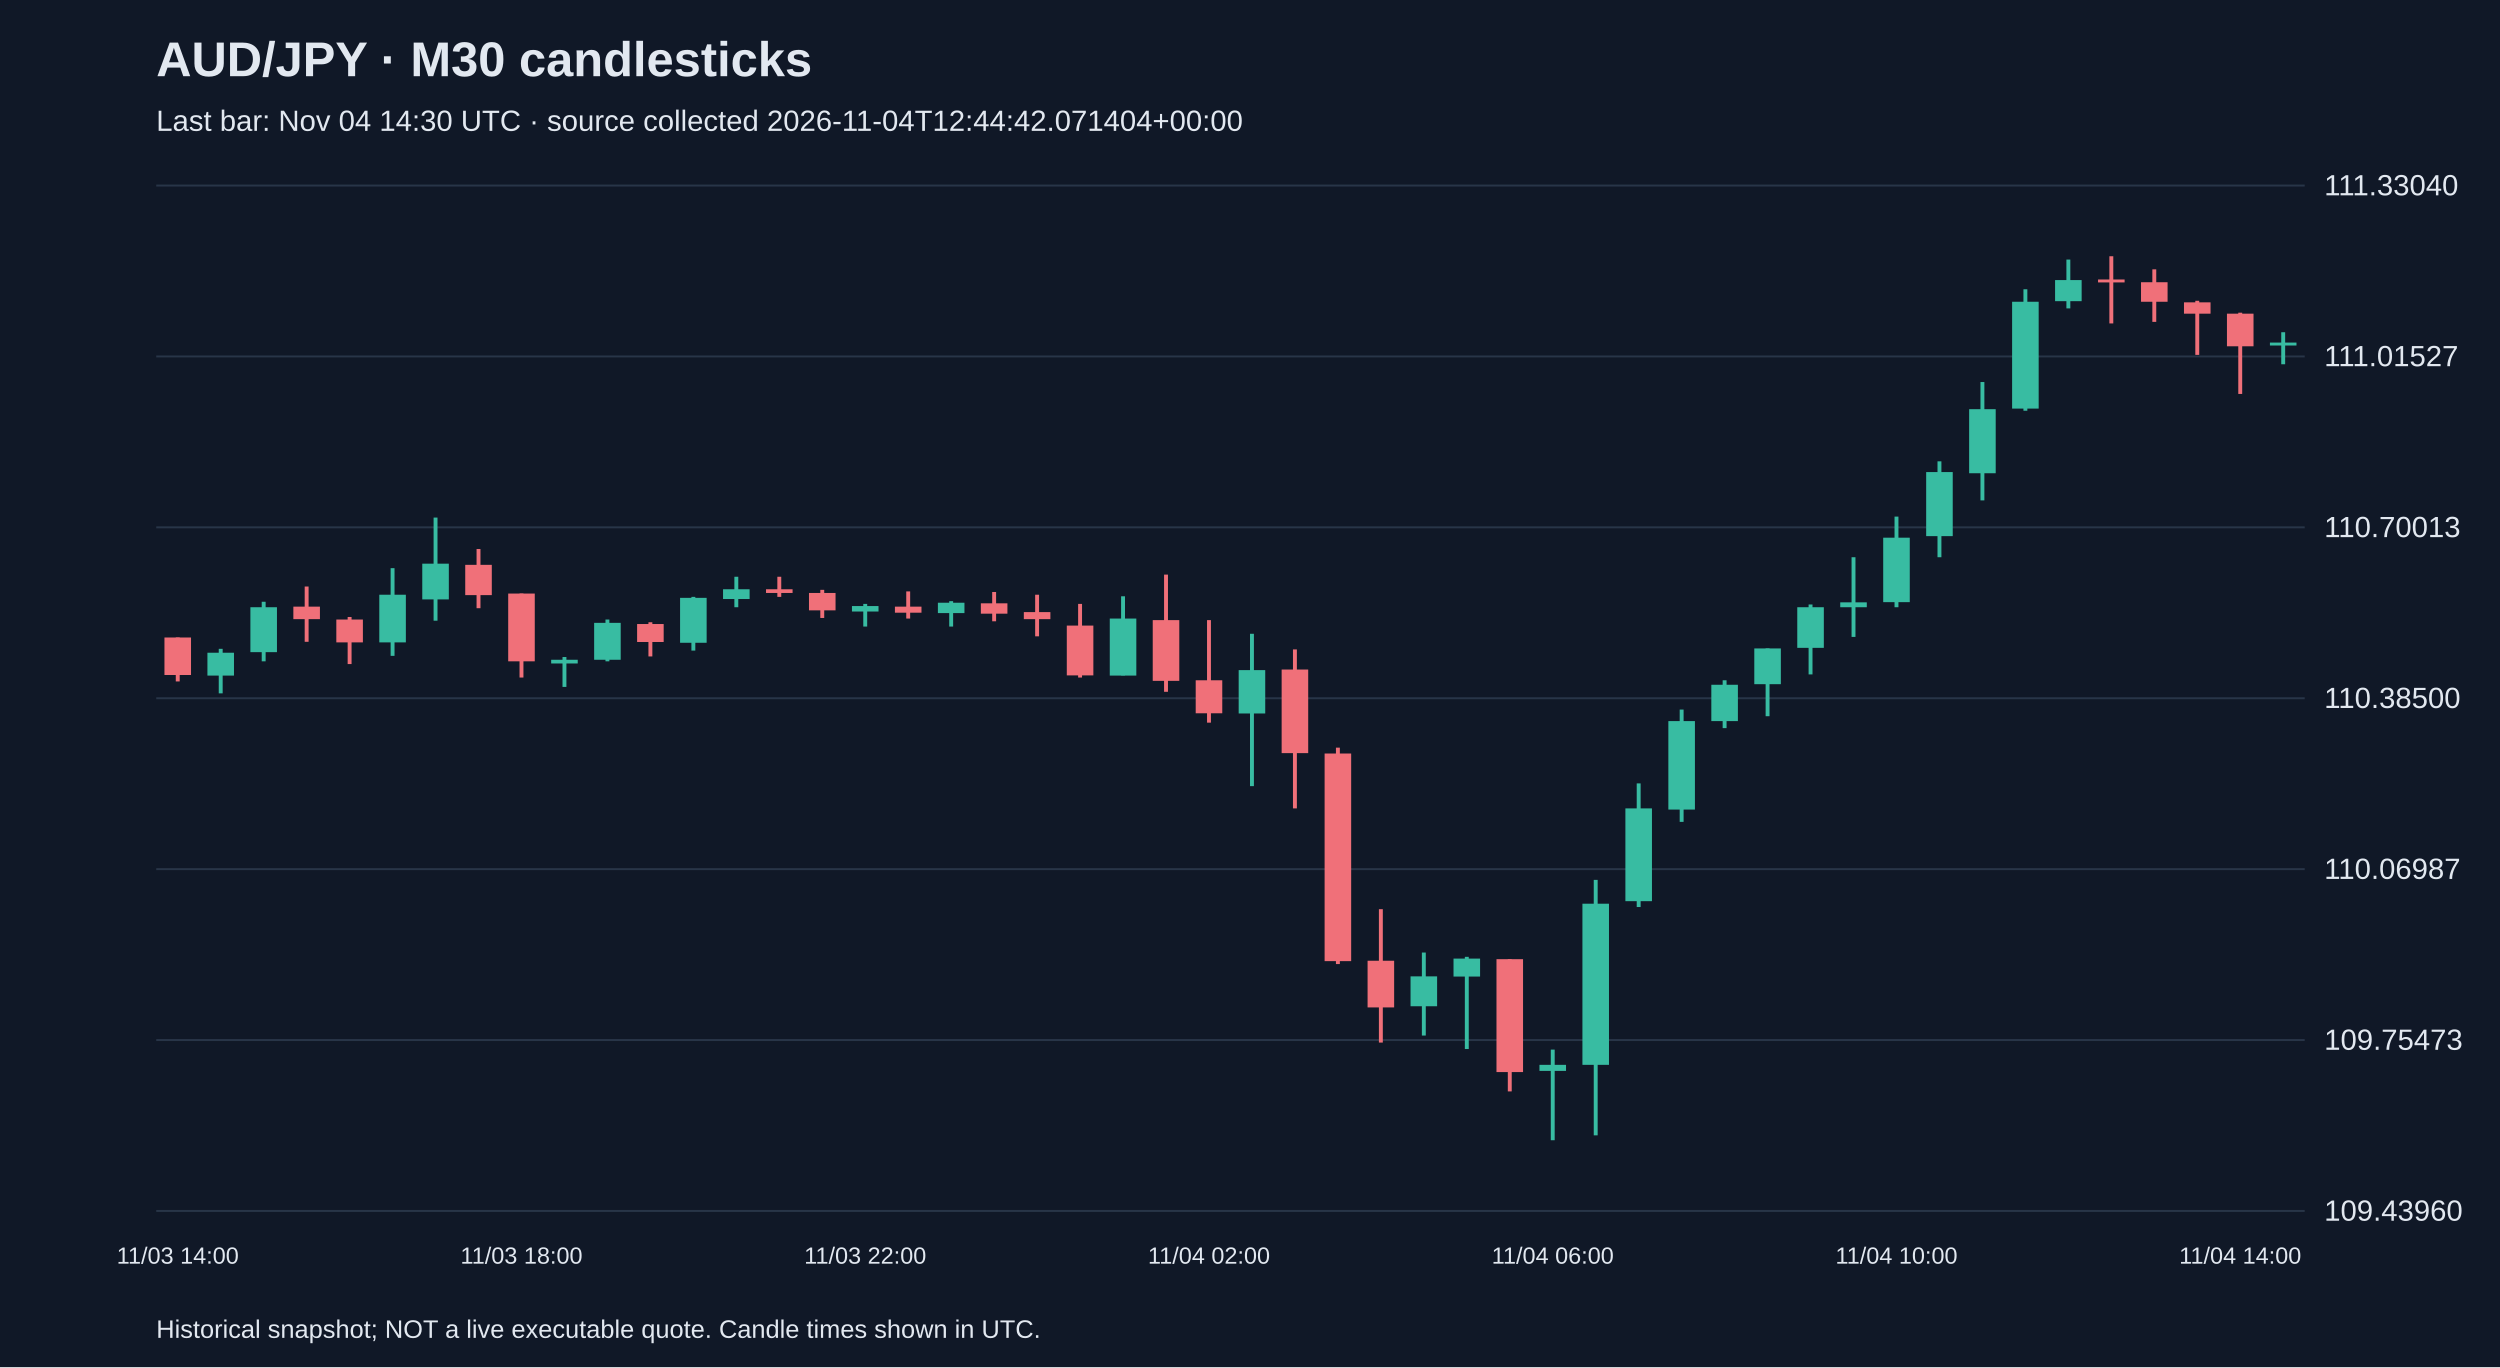
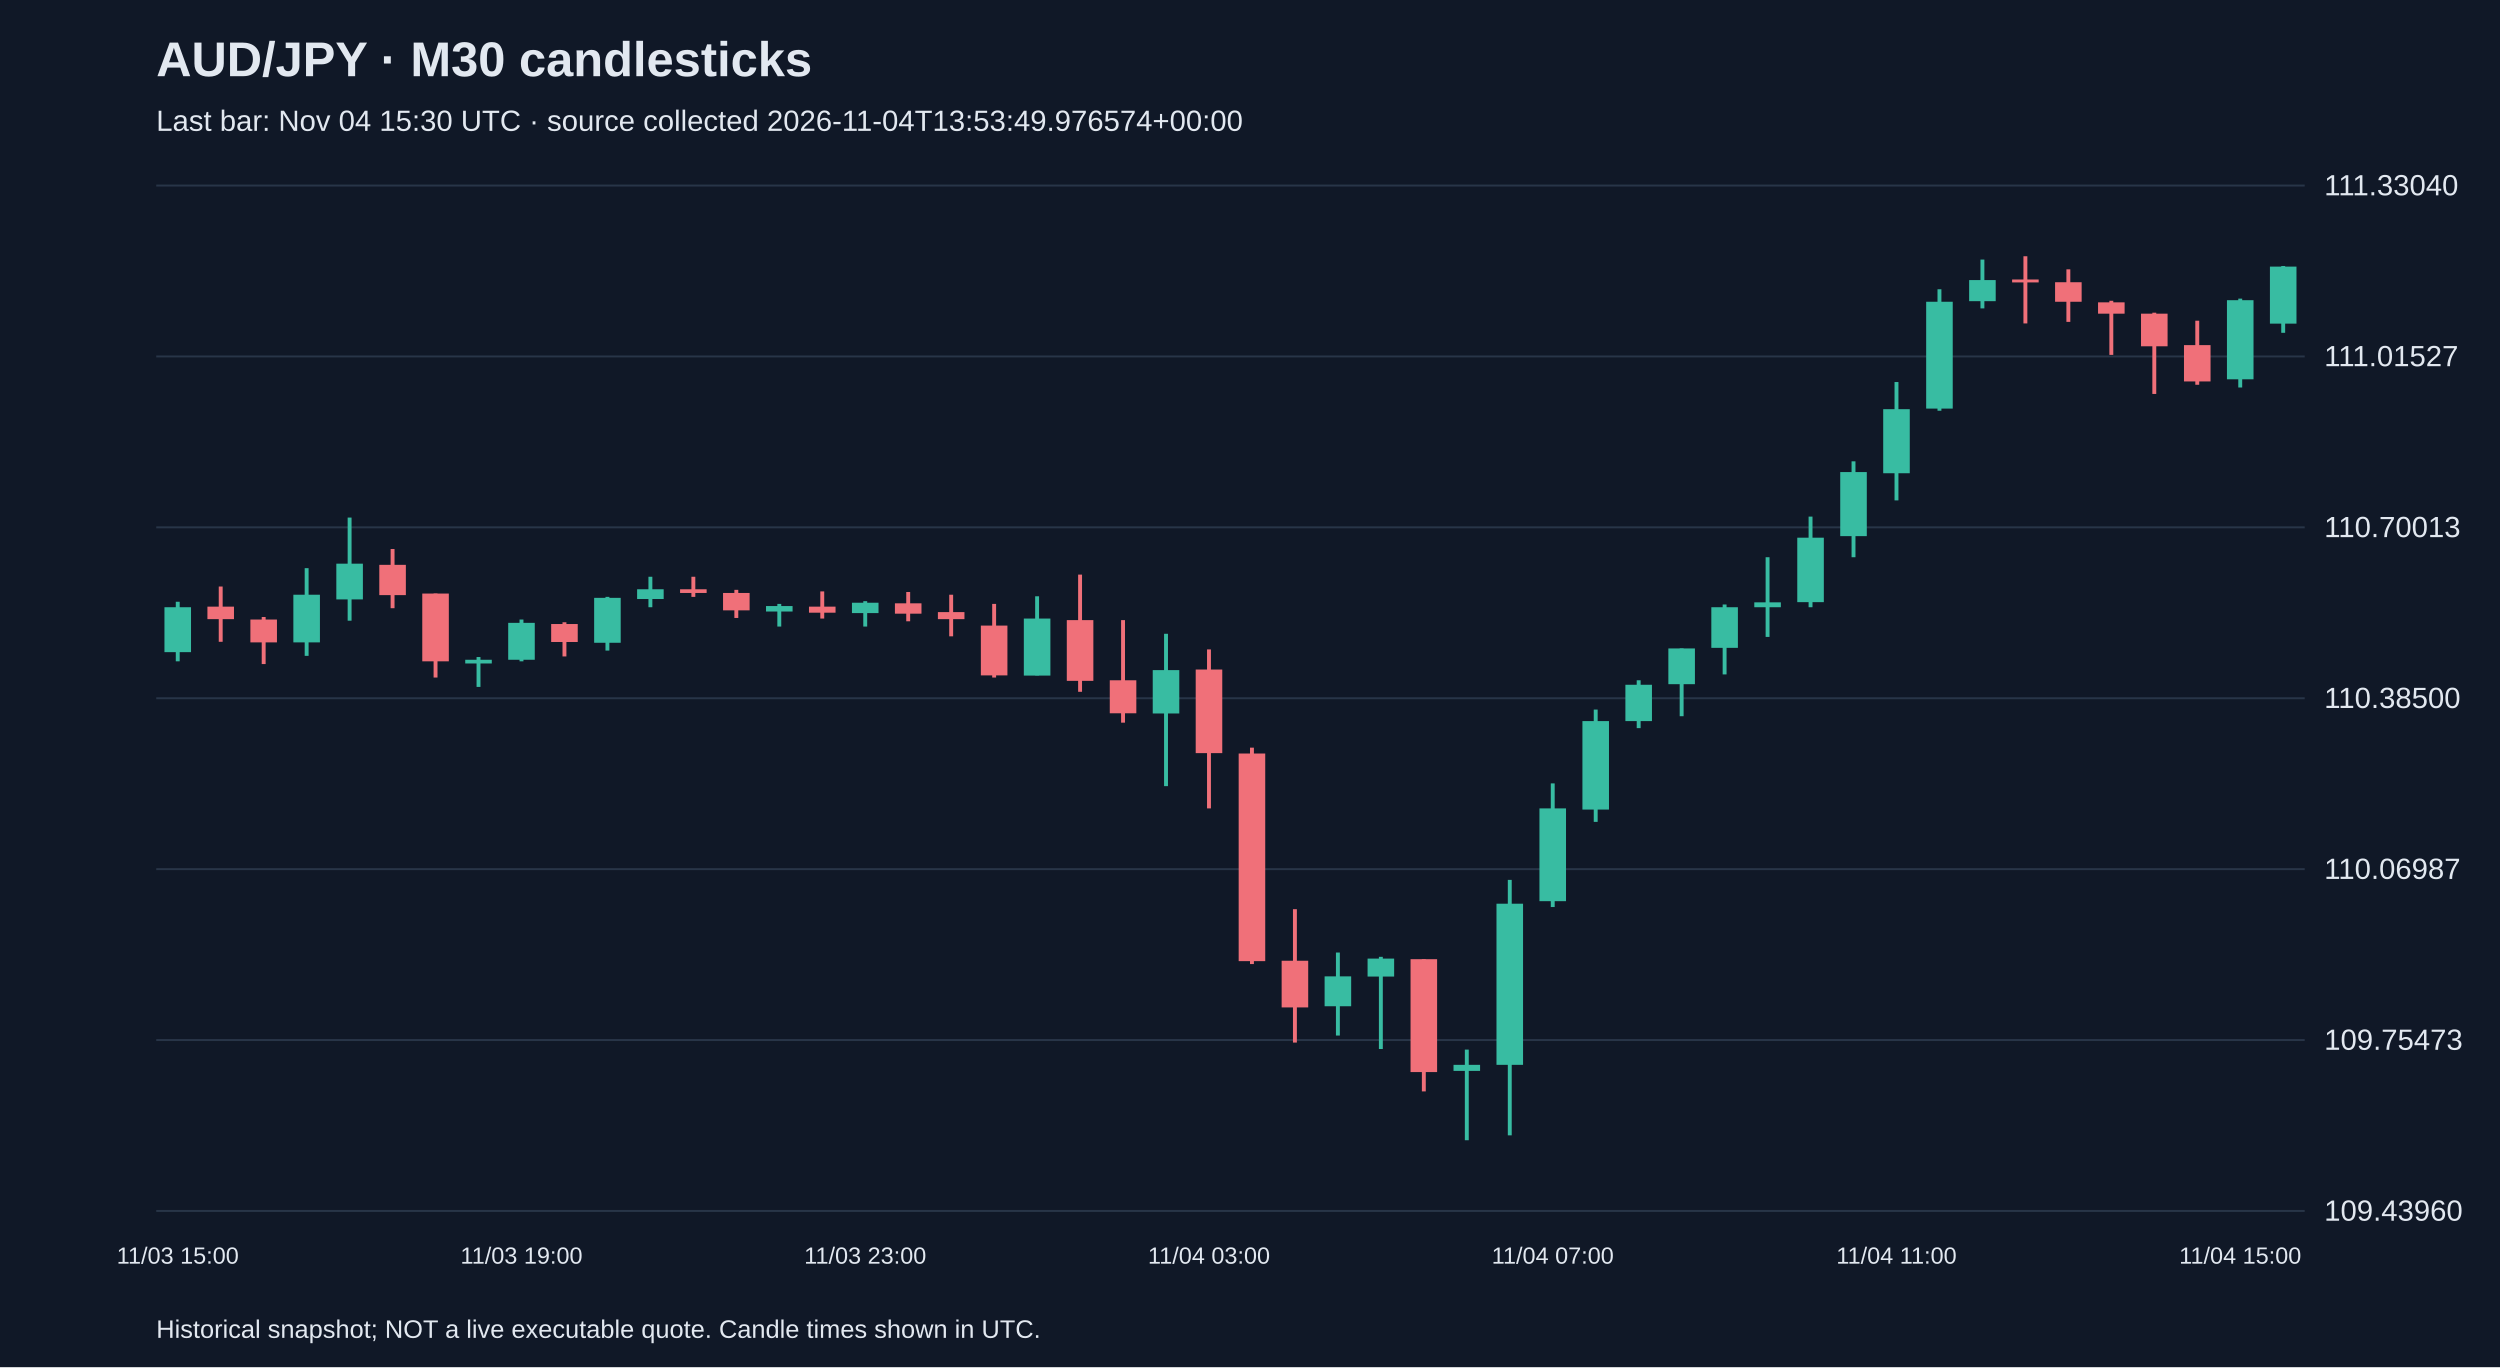
<svg xmlns="http://www.w3.org/2000/svg" viewBox="0 0 1280 700">
  <rect width="100%" height="100%" fill="#101827" />
  <style>text{font-family:Arial,sans-serif;fill:#e2e8f0}</style>
  <text x="80" y="39" font-size="25" font-weight="bold">AUD/JPY · M30 candlesticks</text>
-   <text x="80" y="67" font-size="15" fill="#a6b1c5">Last bar: Nov 04 14:30 UTC · source collected 2026-11-04T12:44:42.071404+00:00</text>
+   <text x="80" y="67" font-size="15" fill="#a6b1c5">Last bar: Nov 04 15:30 UTC · source collected 2026-11-04T13:53:49.976574+00:00</text>
  <line x1="80" y1="620.0" x2="1180" y2="620.0" stroke="#283548" />
  <text x="1190" y="625.0" font-size="15">109.43960</text>
  <line x1="80" y1="532.5" x2="1180" y2="532.5" stroke="#283548" />
  <text x="1190" y="537.5" font-size="15">109.75473</text>
  <line x1="80" y1="445.0" x2="1180" y2="445.0" stroke="#283548" />
  <text x="1190" y="450.0" font-size="15">110.06987</text>
  <line x1="80" y1="357.5" x2="1180" y2="357.5" stroke="#283548" />
  <text x="1190" y="362.5" font-size="15">110.38500</text>
  <line x1="80" y1="270.0" x2="1180" y2="270.0" stroke="#283548" />
  <text x="1190" y="275.0" font-size="15">110.70013</text>
  <line x1="80" y1="182.5" x2="1180" y2="182.5" stroke="#283548" />
  <text x="1190" y="187.5" font-size="15">111.01527</text>
  <line x1="80" y1="95.0" x2="1180" y2="95.0" stroke="#283548" />
  <text x="1190" y="100.0" font-size="15">111.33040</text>
-   <line x1="91.0" y1="326.4" x2="91.0" y2="348.9" stroke="#f07079" stroke-width="2" />
-   <rect x="84.2" y="326.4" width="13.6" height="19.2" fill="#f07079" />
-   <text x="91.0" y="647" text-anchor="middle" font-size="12">11/03 14:00</text>
-   <line x1="113.0" y1="332.2" x2="113.0" y2="355.0" stroke="#38bca2" stroke-width="2" />
-   <rect x="106.2" y="334.2" width="13.6" height="11.7" fill="#38bca2" />
-   <line x1="135.0" y1="308.1" x2="135.0" y2="338.6" stroke="#38bca2" stroke-width="2" />
-   <rect x="128.2" y="310.9" width="13.6" height="23.0" fill="#38bca2" />
-   <line x1="157.0" y1="300.3" x2="157.0" y2="328.6" stroke="#f07079" stroke-width="2" />
-   <rect x="150.2" y="310.6" width="13.6" height="6.4" fill="#f07079" />
-   <line x1="179.0" y1="315.9" x2="179.0" y2="340.0" stroke="#f07079" stroke-width="2" />
-   <rect x="172.2" y="317.2" width="13.6" height="11.7" fill="#f07079" />
-   <line x1="201.0" y1="290.9" x2="201.0" y2="335.8" stroke="#38bca2" stroke-width="2" />
-   <rect x="194.2" y="304.5" width="13.6" height="24.4" fill="#38bca2" />
-   <line x1="223.0" y1="265.0" x2="223.0" y2="317.8" stroke="#38bca2" stroke-width="2" />
-   <rect x="216.2" y="288.6" width="13.6" height="18.3" fill="#38bca2" />
-   <line x1="245.0" y1="281.1" x2="245.0" y2="311.4" stroke="#f07079" stroke-width="2" />
-   <rect x="238.2" y="289.2" width="13.6" height="15.5" fill="#f07079" />
-   <line x1="267.0" y1="303.9" x2="267.0" y2="346.9" stroke="#f07079" stroke-width="2" />
-   <rect x="260.2" y="303.9" width="13.6" height="34.7" fill="#f07079" />
-   <text x="267.0" y="647" text-anchor="middle" font-size="12">11/03 18:00</text>
-   <line x1="289.0" y1="336.4" x2="289.0" y2="351.7" stroke="#38bca2" stroke-width="2" />
-   <rect x="282.2" y="337.8" width="13.6" height="1.9" fill="#38bca2" />
-   <line x1="311.0" y1="317.2" x2="311.0" y2="338.6" stroke="#38bca2" stroke-width="2" />
-   <rect x="304.2" y="318.9" width="13.6" height="18.9" fill="#38bca2" />
-   <line x1="333.0" y1="318.6" x2="333.0" y2="336.1" stroke="#f07079" stroke-width="2" />
-   <rect x="326.2" y="319.5" width="13.6" height="9.2" fill="#f07079" />
-   <line x1="355.0" y1="305.6" x2="355.0" y2="333.1" stroke="#38bca2" stroke-width="2" />
-   <rect x="348.2" y="306.1" width="13.6" height="23.0" fill="#38bca2" />
-   <line x1="377.0" y1="295.3" x2="377.0" y2="310.9" stroke="#38bca2" stroke-width="2" />
-   <rect x="370.2" y="301.7" width="13.6" height="5.0" fill="#38bca2" />
-   <line x1="399.0" y1="295.3" x2="399.0" y2="305.6" stroke="#f07079" stroke-width="2" />
-   <rect x="392.2" y="301.7" width="13.6" height="1.9" fill="#f07079" />
-   <line x1="421.0" y1="302.0" x2="421.0" y2="316.4" stroke="#f07079" stroke-width="2" />
-   <rect x="414.2" y="303.6" width="13.6" height="8.9" fill="#f07079" />
-   <line x1="443.0" y1="309.2" x2="443.0" y2="320.8" stroke="#38bca2" stroke-width="2" />
-   <rect x="436.2" y="310.3" width="13.6" height="2.8" fill="#38bca2" />
-   <text x="443.0" y="647" text-anchor="middle" font-size="12">11/03 22:00</text>
-   <line x1="465.0" y1="302.8" x2="465.0" y2="316.7" stroke="#f07079" stroke-width="2" />
-   <rect x="458.2" y="310.6" width="13.6" height="3.1" fill="#f07079" />
-   <line x1="487.0" y1="307.8" x2="487.0" y2="320.8" stroke="#38bca2" stroke-width="2" />
-   <rect x="480.2" y="308.6" width="13.6" height="5.3" fill="#38bca2" />
-   <line x1="509.0" y1="303.1" x2="509.0" y2="318.1" stroke="#f07079" stroke-width="2" />
-   <rect x="502.2" y="308.9" width="13.6" height="5.3" fill="#f07079" />
-   <line x1="531.0" y1="304.5" x2="531.0" y2="325.8" stroke="#f07079" stroke-width="2" />
-   <rect x="524.2" y="313.4" width="13.6" height="3.6" fill="#f07079" />
-   <line x1="553.0" y1="309.2" x2="553.0" y2="346.9" stroke="#f07079" stroke-width="2" />
-   <rect x="546.2" y="320.3" width="13.6" height="25.5" fill="#f07079" />
-   <line x1="575.0" y1="305.3" x2="575.0" y2="345.8" stroke="#38bca2" stroke-width="2" />
-   <rect x="568.2" y="316.7" width="13.6" height="29.2" fill="#38bca2" />
-   <line x1="597.0" y1="294.2" x2="597.0" y2="354.2" stroke="#f07079" stroke-width="2" />
-   <rect x="590.2" y="317.5" width="13.6" height="31.1" fill="#f07079" />
-   <line x1="619.0" y1="317.5" x2="619.0" y2="370.0" stroke="#f07079" stroke-width="2" />
-   <rect x="612.2" y="348.3" width="13.6" height="16.9" fill="#f07079" />
-   <text x="619.0" y="647" text-anchor="middle" font-size="12">11/04 02:00</text>
-   <line x1="641.0" y1="324.5" x2="641.0" y2="402.5" stroke="#38bca2" stroke-width="2" />
-   <rect x="634.2" y="343.1" width="13.6" height="22.2" fill="#38bca2" />
-   <line x1="663.0" y1="332.5" x2="663.0" y2="413.9" stroke="#f07079" stroke-width="2" />
-   <rect x="656.2" y="342.8" width="13.6" height="42.8" fill="#f07079" />
-   <line x1="685.0" y1="382.8" x2="685.0" y2="493.6" stroke="#f07079" stroke-width="2" />
-   <rect x="678.2" y="385.8" width="13.6" height="106.3" fill="#f07079" />
-   <line x1="707.0" y1="465.5" x2="707.0" y2="533.8" stroke="#f07079" stroke-width="2" />
-   <rect x="700.2" y="491.9" width="13.6" height="23.9" fill="#f07079" />
-   <line x1="729.0" y1="487.7" x2="729.0" y2="530.2" stroke="#38bca2" stroke-width="2" />
-   <rect x="722.2" y="499.9" width="13.6" height="15.3" fill="#38bca2" />
-   <line x1="751.0" y1="489.9" x2="751.0" y2="537.1" stroke="#38bca2" stroke-width="2" />
-   <rect x="744.2" y="490.8" width="13.6" height="9.2" fill="#38bca2" />
-   <line x1="773.0" y1="491.1" x2="773.0" y2="558.8" stroke="#f07079" stroke-width="2" />
-   <rect x="766.2" y="491.1" width="13.6" height="57.8" fill="#f07079" />
-   <line x1="795.0" y1="537.4" x2="795.0" y2="583.8" stroke="#38bca2" stroke-width="2" />
-   <rect x="788.2" y="545.2" width="13.6" height="3.1" fill="#38bca2" />
-   <text x="795.0" y="647" text-anchor="middle" font-size="12">11/04 06:00</text>
-   <line x1="817.0" y1="450.5" x2="817.0" y2="581.3" stroke="#38bca2" stroke-width="2" />
-   <rect x="810.2" y="462.7" width="13.6" height="82.5" fill="#38bca2" />
-   <line x1="839.0" y1="401.1" x2="839.0" y2="464.4" stroke="#38bca2" stroke-width="2" />
-   <rect x="832.2" y="413.9" width="13.6" height="47.5" fill="#38bca2" />
-   <line x1="861.0" y1="363.3" x2="861.0" y2="420.8" stroke="#38bca2" stroke-width="2" />
-   <rect x="854.2" y="369.2" width="13.6" height="45.3" fill="#38bca2" />
-   <line x1="883.0" y1="348.3" x2="883.0" y2="372.8" stroke="#38bca2" stroke-width="2" />
-   <rect x="876.2" y="350.6" width="13.6" height="18.6" fill="#38bca2" />
-   <line x1="905.0" y1="332.0" x2="905.0" y2="366.7" stroke="#38bca2" stroke-width="2" />
-   <rect x="898.2" y="332.0" width="13.6" height="18.3" fill="#38bca2" />
-   <line x1="927.0" y1="309.5" x2="927.0" y2="345.3" stroke="#38bca2" stroke-width="2" />
-   <rect x="920.2" y="310.9" width="13.6" height="20.8" fill="#38bca2" />
-   <line x1="949.0" y1="285.3" x2="949.0" y2="326.1" stroke="#38bca2" stroke-width="2" />
-   <rect x="942.2" y="308.4" width="13.6" height="2.5" fill="#38bca2" />
-   <line x1="971.0" y1="264.5" x2="971.0" y2="310.9" stroke="#38bca2" stroke-width="2" />
-   <rect x="964.2" y="275.3" width="13.6" height="33.0" fill="#38bca2" />
-   <text x="971.0" y="647" text-anchor="middle" font-size="12">11/04 10:00</text>
-   <line x1="993.0" y1="236.2" x2="993.0" y2="285.3" stroke="#38bca2" stroke-width="2" />
-   <rect x="986.2" y="241.7" width="13.6" height="32.8" fill="#38bca2" />
-   <line x1="1015.0" y1="195.6" x2="1015.0" y2="256.2" stroke="#38bca2" stroke-width="2" />
-   <rect x="1008.2" y="209.5" width="13.6" height="32.8" fill="#38bca2" />
-   <line x1="1037.0" y1="148.1" x2="1037.0" y2="210.3" stroke="#38bca2" stroke-width="2" />
-   <rect x="1030.2" y="154.5" width="13.6" height="54.7" fill="#38bca2" />
-   <line x1="1059.0" y1="132.9" x2="1059.0" y2="157.9" stroke="#38bca2" stroke-width="2" />
-   <rect x="1052.2" y="143.4" width="13.6" height="10.8" fill="#38bca2" />
-   <line x1="1081.0" y1="131.2" x2="1081.0" y2="165.6" stroke="#f07079" stroke-width="2" />
-   <rect x="1074.2" y="143.1" width="13.6" height="1.5" fill="#f07079" />
-   <line x1="1103.0" y1="137.9" x2="1103.0" y2="164.8" stroke="#f07079" stroke-width="2" />
-   <rect x="1096.2" y="144.5" width="13.6" height="10.0" fill="#f07079" />
-   <line x1="1125.0" y1="154.0" x2="1125.0" y2="181.7" stroke="#f07079" stroke-width="2" />
-   <rect x="1118.2" y="154.8" width="13.6" height="5.8" fill="#f07079" />
-   <line x1="1147.0" y1="160.1" x2="1147.0" y2="201.7" stroke="#f07079" stroke-width="2" />
-   <rect x="1140.2" y="160.6" width="13.6" height="16.7" fill="#f07079" />
-   <text x="1147.0" y="647" text-anchor="middle" font-size="12">11/04 14:00</text>
-   <line x1="1169.0" y1="170.1" x2="1169.0" y2="186.5" stroke="#38bca2" stroke-width="2" />
-   <rect x="1162.2" y="175.4" width="13.6" height="1.5" fill="#38bca2" />
+   <line x1="91.0" y1="308.1" x2="91.0" y2="338.6" stroke="#38bca2" stroke-width="2" />
+   <rect x="84.2" y="310.9" width="13.6" height="23.0" fill="#38bca2" />
+   <text x="91.0" y="647" text-anchor="middle" font-size="12">11/03 15:00</text>
+   <line x1="113.0" y1="300.3" x2="113.0" y2="328.6" stroke="#f07079" stroke-width="2" />
+   <rect x="106.2" y="310.6" width="13.6" height="6.4" fill="#f07079" />
+   <line x1="135.0" y1="315.9" x2="135.0" y2="340.0" stroke="#f07079" stroke-width="2" />
+   <rect x="128.2" y="317.2" width="13.6" height="11.7" fill="#f07079" />
+   <line x1="157.0" y1="290.9" x2="157.0" y2="335.8" stroke="#38bca2" stroke-width="2" />
+   <rect x="150.2" y="304.5" width="13.6" height="24.4" fill="#38bca2" />
+   <line x1="179.0" y1="265.0" x2="179.0" y2="317.8" stroke="#38bca2" stroke-width="2" />
+   <rect x="172.2" y="288.6" width="13.6" height="18.3" fill="#38bca2" />
+   <line x1="201.0" y1="281.1" x2="201.0" y2="311.4" stroke="#f07079" stroke-width="2" />
+   <rect x="194.2" y="289.2" width="13.6" height="15.5" fill="#f07079" />
+   <line x1="223.0" y1="303.9" x2="223.0" y2="346.9" stroke="#f07079" stroke-width="2" />
+   <rect x="216.2" y="303.9" width="13.6" height="34.7" fill="#f07079" />
+   <line x1="245.0" y1="336.4" x2="245.0" y2="351.7" stroke="#38bca2" stroke-width="2" />
+   <rect x="238.2" y="337.8" width="13.6" height="1.9" fill="#38bca2" />
+   <line x1="267.0" y1="317.2" x2="267.0" y2="338.6" stroke="#38bca2" stroke-width="2" />
+   <rect x="260.2" y="318.9" width="13.6" height="18.9" fill="#38bca2" />
+   <text x="267.0" y="647" text-anchor="middle" font-size="12">11/03 19:00</text>
+   <line x1="289.0" y1="318.6" x2="289.0" y2="336.1" stroke="#f07079" stroke-width="2" />
+   <rect x="282.2" y="319.5" width="13.6" height="9.2" fill="#f07079" />
+   <line x1="311.0" y1="305.6" x2="311.0" y2="333.1" stroke="#38bca2" stroke-width="2" />
+   <rect x="304.2" y="306.1" width="13.6" height="23.0" fill="#38bca2" />
+   <line x1="333.0" y1="295.3" x2="333.0" y2="310.9" stroke="#38bca2" stroke-width="2" />
+   <rect x="326.2" y="301.7" width="13.6" height="5.0" fill="#38bca2" />
+   <line x1="355.0" y1="295.3" x2="355.0" y2="305.6" stroke="#f07079" stroke-width="2" />
+   <rect x="348.2" y="301.7" width="13.6" height="1.9" fill="#f07079" />
+   <line x1="377.0" y1="302.0" x2="377.0" y2="316.4" stroke="#f07079" stroke-width="2" />
+   <rect x="370.2" y="303.6" width="13.6" height="8.9" fill="#f07079" />
+   <line x1="399.0" y1="309.2" x2="399.0" y2="320.8" stroke="#38bca2" stroke-width="2" />
+   <rect x="392.2" y="310.3" width="13.6" height="2.8" fill="#38bca2" />
+   <line x1="421.0" y1="302.8" x2="421.0" y2="316.7" stroke="#f07079" stroke-width="2" />
+   <rect x="414.2" y="310.6" width="13.6" height="3.1" fill="#f07079" />
+   <line x1="443.0" y1="307.8" x2="443.0" y2="320.8" stroke="#38bca2" stroke-width="2" />
+   <rect x="436.2" y="308.6" width="13.6" height="5.3" fill="#38bca2" />
+   <text x="443.0" y="647" text-anchor="middle" font-size="12">11/03 23:00</text>
+   <line x1="465.0" y1="303.1" x2="465.0" y2="318.1" stroke="#f07079" stroke-width="2" />
+   <rect x="458.2" y="308.9" width="13.6" height="5.3" fill="#f07079" />
+   <line x1="487.0" y1="304.5" x2="487.0" y2="325.8" stroke="#f07079" stroke-width="2" />
+   <rect x="480.2" y="313.4" width="13.6" height="3.6" fill="#f07079" />
+   <line x1="509.0" y1="309.2" x2="509.0" y2="346.9" stroke="#f07079" stroke-width="2" />
+   <rect x="502.2" y="320.3" width="13.6" height="25.5" fill="#f07079" />
+   <line x1="531.0" y1="305.3" x2="531.0" y2="345.8" stroke="#38bca2" stroke-width="2" />
+   <rect x="524.2" y="316.7" width="13.6" height="29.2" fill="#38bca2" />
+   <line x1="553.0" y1="294.2" x2="553.0" y2="354.2" stroke="#f07079" stroke-width="2" />
+   <rect x="546.2" y="317.5" width="13.6" height="31.1" fill="#f07079" />
+   <line x1="575.0" y1="317.5" x2="575.0" y2="370.0" stroke="#f07079" stroke-width="2" />
+   <rect x="568.2" y="348.3" width="13.6" height="16.9" fill="#f07079" />
+   <line x1="597.0" y1="324.5" x2="597.0" y2="402.5" stroke="#38bca2" stroke-width="2" />
+   <rect x="590.2" y="343.1" width="13.6" height="22.2" fill="#38bca2" />
+   <line x1="619.0" y1="332.5" x2="619.0" y2="413.9" stroke="#f07079" stroke-width="2" />
+   <rect x="612.2" y="342.8" width="13.6" height="42.8" fill="#f07079" />
+   <text x="619.0" y="647" text-anchor="middle" font-size="12">11/04 03:00</text>
+   <line x1="641.0" y1="382.8" x2="641.0" y2="493.6" stroke="#f07079" stroke-width="2" />
+   <rect x="634.2" y="385.8" width="13.6" height="106.3" fill="#f07079" />
+   <line x1="663.0" y1="465.5" x2="663.0" y2="533.8" stroke="#f07079" stroke-width="2" />
+   <rect x="656.2" y="491.9" width="13.6" height="23.9" fill="#f07079" />
+   <line x1="685.0" y1="487.7" x2="685.0" y2="530.2" stroke="#38bca2" stroke-width="2" />
+   <rect x="678.2" y="499.9" width="13.6" height="15.3" fill="#38bca2" />
+   <line x1="707.0" y1="489.9" x2="707.0" y2="537.1" stroke="#38bca2" stroke-width="2" />
+   <rect x="700.2" y="490.8" width="13.6" height="9.2" fill="#38bca2" />
+   <line x1="729.0" y1="491.1" x2="729.0" y2="558.8" stroke="#f07079" stroke-width="2" />
+   <rect x="722.2" y="491.1" width="13.6" height="57.8" fill="#f07079" />
+   <line x1="751.0" y1="537.4" x2="751.0" y2="583.8" stroke="#38bca2" stroke-width="2" />
+   <rect x="744.2" y="545.2" width="13.6" height="3.1" fill="#38bca2" />
+   <line x1="773.0" y1="450.5" x2="773.0" y2="581.3" stroke="#38bca2" stroke-width="2" />
+   <rect x="766.2" y="462.7" width="13.6" height="82.5" fill="#38bca2" />
+   <line x1="795.0" y1="401.1" x2="795.0" y2="464.4" stroke="#38bca2" stroke-width="2" />
+   <rect x="788.2" y="413.9" width="13.6" height="47.5" fill="#38bca2" />
+   <text x="795.0" y="647" text-anchor="middle" font-size="12">11/04 07:00</text>
+   <line x1="817.0" y1="363.3" x2="817.0" y2="420.8" stroke="#38bca2" stroke-width="2" />
+   <rect x="810.2" y="369.2" width="13.6" height="45.3" fill="#38bca2" />
+   <line x1="839.0" y1="348.3" x2="839.0" y2="372.8" stroke="#38bca2" stroke-width="2" />
+   <rect x="832.2" y="350.6" width="13.6" height="18.6" fill="#38bca2" />
+   <line x1="861.0" y1="332.0" x2="861.0" y2="366.7" stroke="#38bca2" stroke-width="2" />
+   <rect x="854.2" y="332.0" width="13.6" height="18.3" fill="#38bca2" />
+   <line x1="883.0" y1="309.5" x2="883.0" y2="345.3" stroke="#38bca2" stroke-width="2" />
+   <rect x="876.2" y="310.9" width="13.6" height="20.8" fill="#38bca2" />
+   <line x1="905.0" y1="285.3" x2="905.0" y2="326.1" stroke="#38bca2" stroke-width="2" />
+   <rect x="898.2" y="308.4" width="13.6" height="2.5" fill="#38bca2" />
+   <line x1="927.0" y1="264.5" x2="927.0" y2="310.9" stroke="#38bca2" stroke-width="2" />
+   <rect x="920.2" y="275.3" width="13.6" height="33.0" fill="#38bca2" />
+   <line x1="949.0" y1="236.2" x2="949.0" y2="285.3" stroke="#38bca2" stroke-width="2" />
+   <rect x="942.2" y="241.7" width="13.6" height="32.8" fill="#38bca2" />
+   <line x1="971.0" y1="195.6" x2="971.0" y2="256.2" stroke="#38bca2" stroke-width="2" />
+   <rect x="964.2" y="209.5" width="13.6" height="32.8" fill="#38bca2" />
+   <text x="971.0" y="647" text-anchor="middle" font-size="12">11/04 11:00</text>
+   <line x1="993.0" y1="148.1" x2="993.0" y2="210.3" stroke="#38bca2" stroke-width="2" />
+   <rect x="986.2" y="154.5" width="13.6" height="54.7" fill="#38bca2" />
+   <line x1="1015.0" y1="132.9" x2="1015.0" y2="157.9" stroke="#38bca2" stroke-width="2" />
+   <rect x="1008.2" y="143.4" width="13.6" height="10.8" fill="#38bca2" />
+   <line x1="1037.0" y1="131.2" x2="1037.0" y2="165.6" stroke="#f07079" stroke-width="2" />
+   <rect x="1030.2" y="143.1" width="13.6" height="1.5" fill="#f07079" />
+   <line x1="1059.0" y1="137.9" x2="1059.0" y2="164.8" stroke="#f07079" stroke-width="2" />
+   <rect x="1052.2" y="144.5" width="13.6" height="10.0" fill="#f07079" />
+   <line x1="1081.0" y1="154.0" x2="1081.0" y2="181.7" stroke="#f07079" stroke-width="2" />
+   <rect x="1074.2" y="154.8" width="13.6" height="5.8" fill="#f07079" />
+   <line x1="1103.0" y1="160.1" x2="1103.0" y2="201.7" stroke="#f07079" stroke-width="2" />
+   <rect x="1096.2" y="160.6" width="13.6" height="16.7" fill="#f07079" />
+   <line x1="1125.0" y1="164.2" x2="1125.0" y2="197.0" stroke="#f07079" stroke-width="2" />
+   <rect x="1118.2" y="176.7" width="13.6" height="18.6" fill="#f07079" />
+   <line x1="1147.0" y1="152.9" x2="1147.0" y2="198.4" stroke="#38bca2" stroke-width="2" />
+   <rect x="1140.2" y="153.7" width="13.6" height="40.5" fill="#38bca2" />
+   <text x="1147.0" y="647" text-anchor="middle" font-size="12">11/04 15:00</text>
+   <line x1="1169.0" y1="136.2" x2="1169.0" y2="170.4" stroke="#38bca2" stroke-width="2" />
+   <rect x="1162.2" y="136.5" width="13.6" height="29.2" fill="#38bca2" />
  <text x="80" y="685" font-size="13">Historical snapshot; NOT a live executable quote. Candle times shown in UTC.</text>
</svg>
